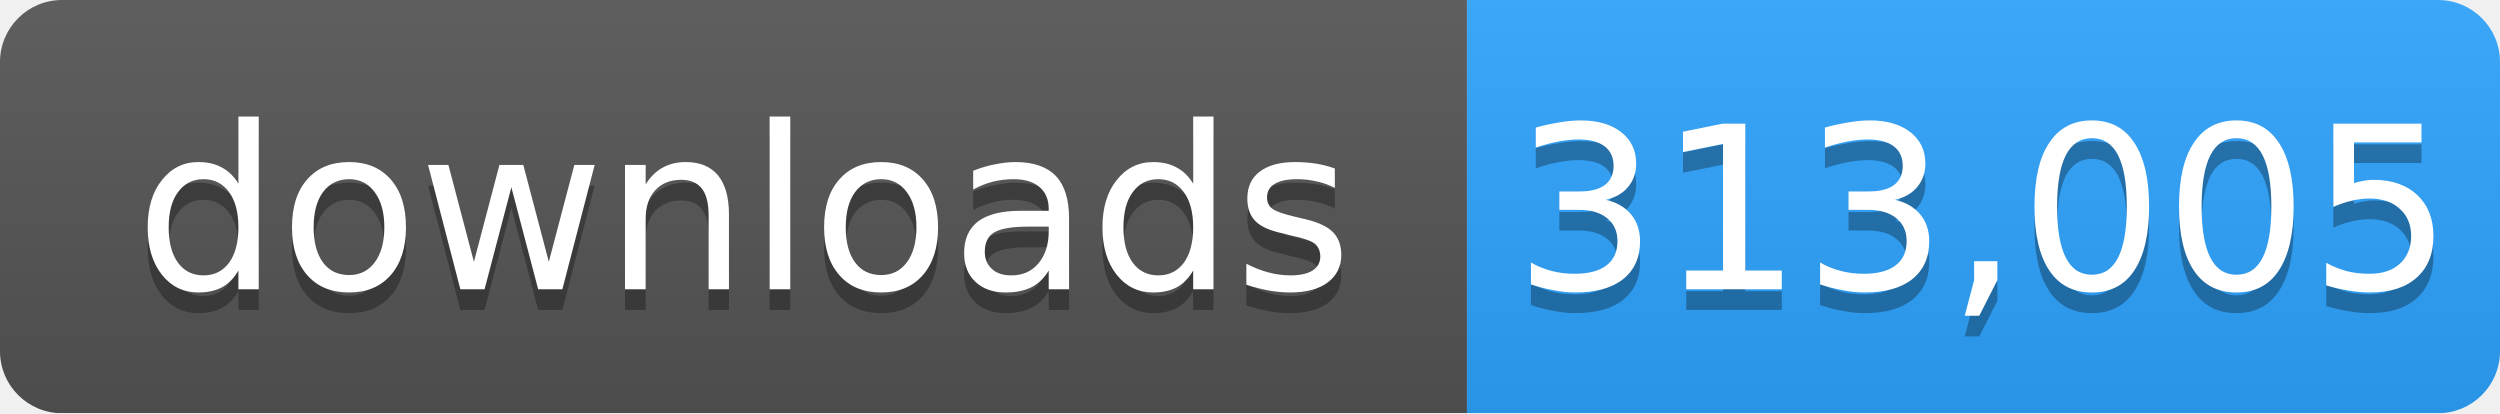
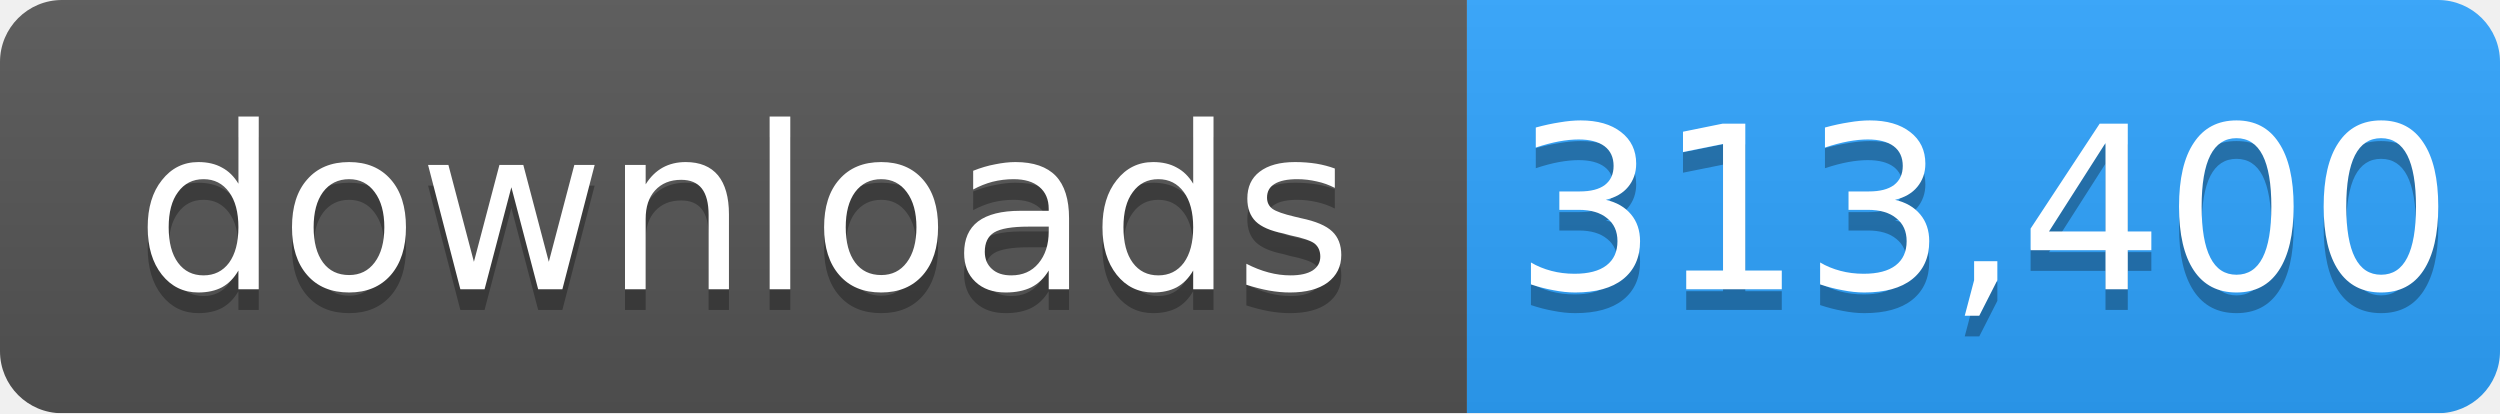
- <svg xmlns="http://www.w3.org/2000/svg" width="121" height="20" role="img" aria-label="downloads: 313,005">
+ <svg xmlns="http://www.w3.org/2000/svg" width="121" height="20" role="img" aria-label="downloads: 313,400">
  <linearGradient id="s" x2="0" y2="100%">
    <stop offset="0" stop-color="#bbb" stop-opacity=".1" />
    <stop offset="1" stop-opacity=".1" />
  </linearGradient>
  <mask id="m">
    <rect width="121" height="20" rx="3" fill="#fff" />
  </mask>
  <g mask="url(#m)">
    <rect width="71" height="20" fill="#555" />
    <rect x="71" width="50" height="20" fill="#2ea4ff" />
    <rect width="121" height="20" fill="url(#s)" />
  </g>
  <g fill="#fff" text-anchor="middle" font-family="Verdana,Geneva,DejaVu Sans,sans-serif" font-size="11">
    <text x="36" y="15" fill="#010101" fill-opacity=".3">downloads</text>
    <text x="36" y="14">downloads</text>
-     <text x="96" y="15" fill="#010101" fill-opacity=".3">313,005</text>
-     <text x="96" y="14">313,005</text>
+     <text x="96" y="15" fill="#010101" fill-opacity=".3">313,400</text>
+     <text x="96" y="14">313,400</text>
  </g>
</svg>
